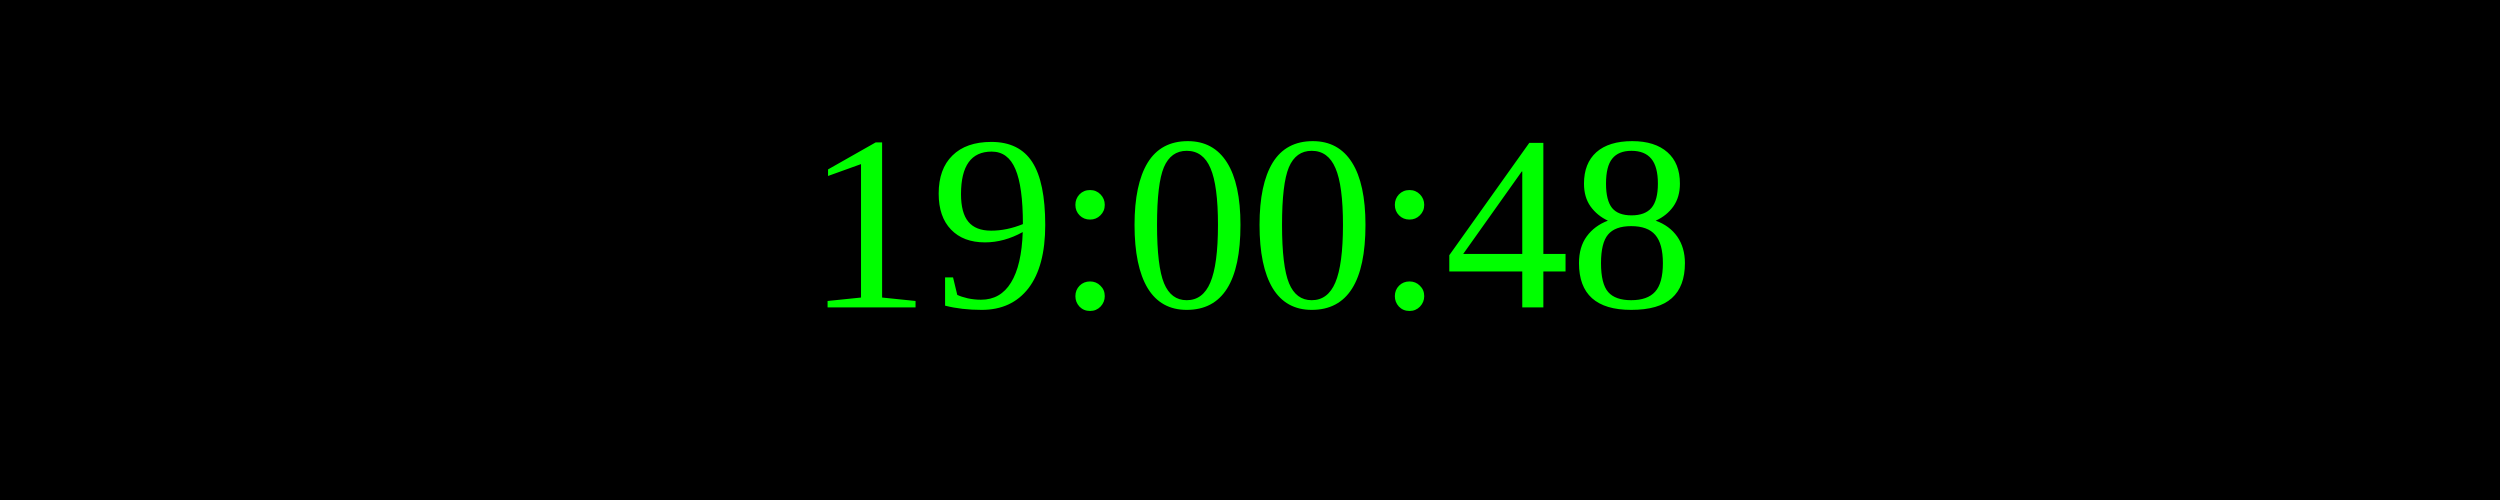
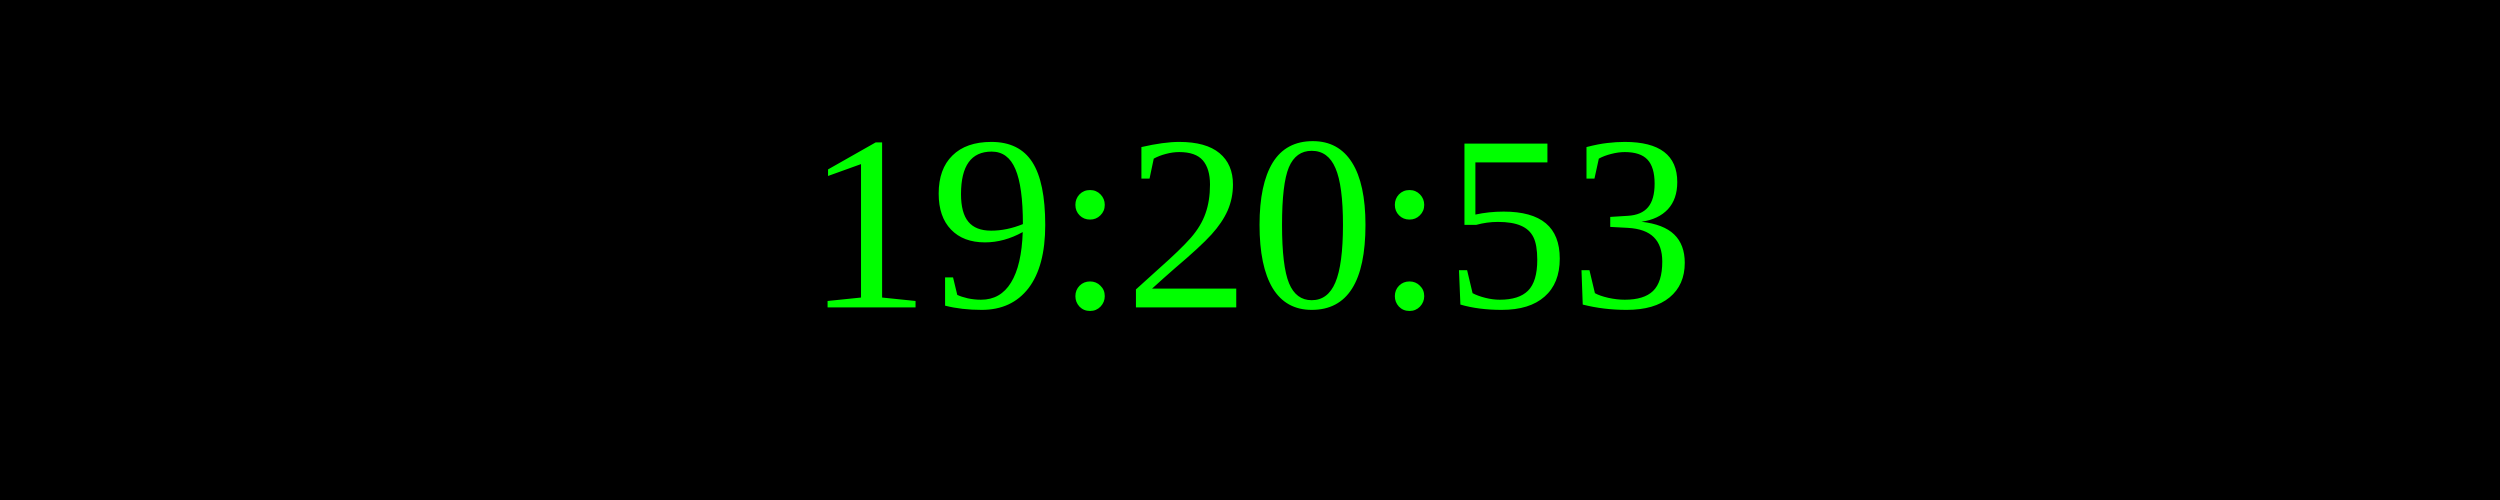
<svg xmlns="http://www.w3.org/2000/svg" width="250" height="50">
  <rect width="100%" height="100%" fill="black" />
  <text x="50%" y="50%" font-size="25" fill="lime" text-anchor="middle" dominant-baseline="middle">
- 19:00:48
+ 19:20:53
</text>
</svg>
